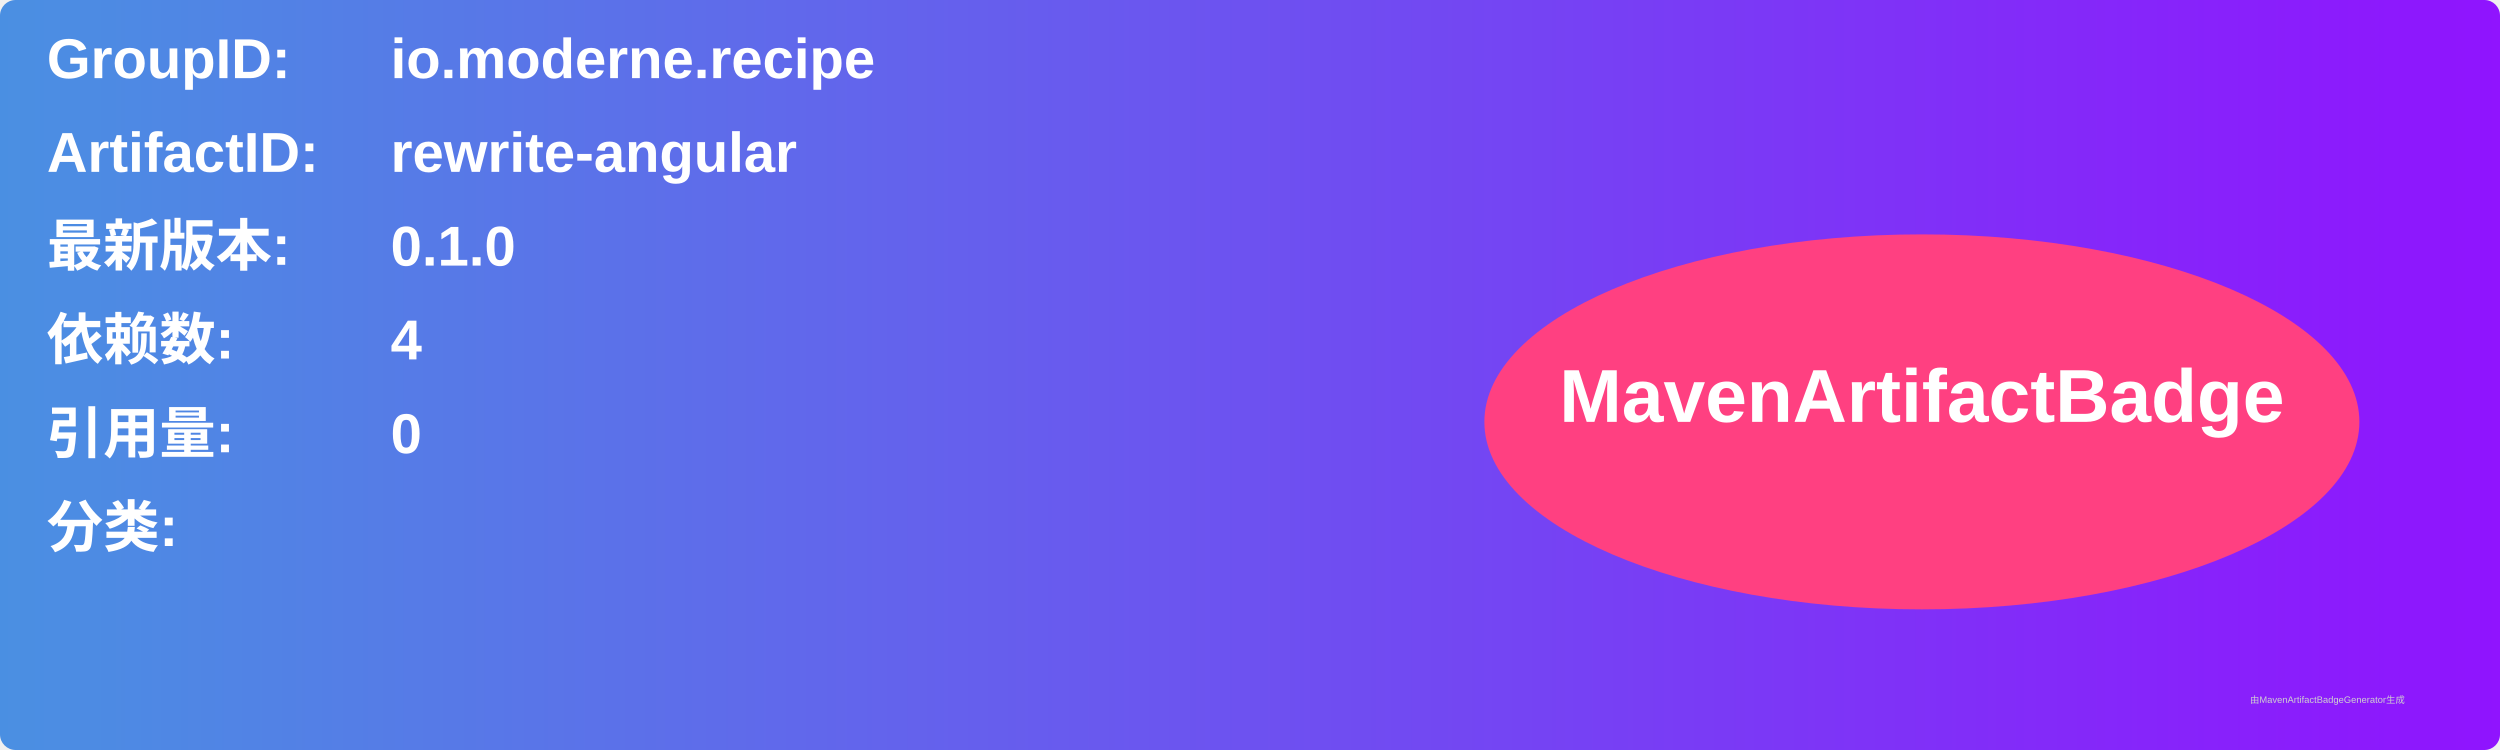
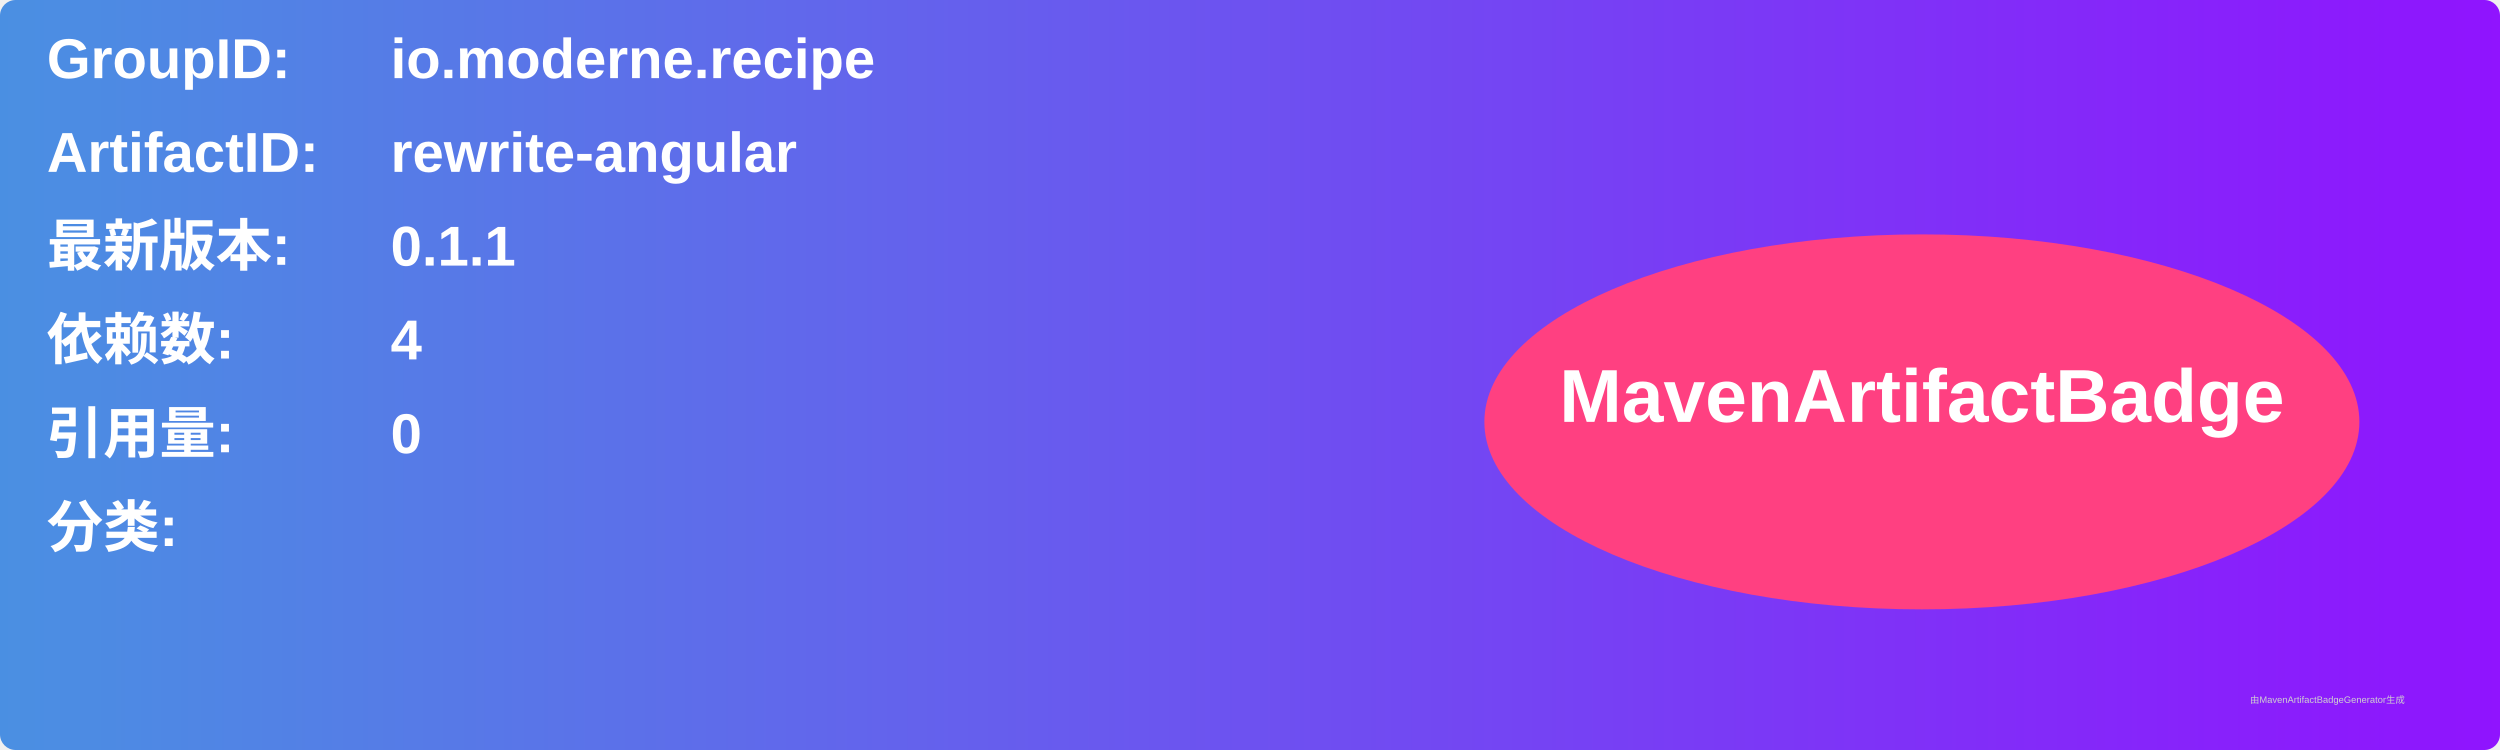
<svg xmlns="http://www.w3.org/2000/svg" width="800" height="240" viewBox="0 0 800 240">
  <linearGradient id="grad" x1="0%" y1="0%" x2="100%" y2="0%">
    <stop offset="0%" stop-color="#4a90e2" />
    <stop offset="100%" stop-color="#9013fe" />
  </linearGradient>
  <rect width="100%" height="100%" rx="5" ry="5" fill="url(#grad)" />
  <g transform="translate(15, 15)">
    <text x="0" y="10" font-family="Arial" font-size="18" fill="white" font-weight="bold" width="260">GroupID:</text>
    <text x="110" y="10" font-family="Arial" font-size="18" fill="white" font-weight="bold" width="460">io.moderne.recipe</text>
    <text x="0" y="40" font-family="Arial" font-size="18" fill="white" font-weight="bold" width="260">ArtifactID:</text>
    <text x="110" y="40" font-family="Arial" font-size="18" fill="white" font-weight="bold" width="460">rewrite-angular</text>
    <text x="0" y="70" font-family="Arial" font-size="18" fill="white" font-weight="bold">最新版本:</text>
    <text x="110" y="70" font-family="Arial" font-size="18" fill="white" font-weight="bold">
-       <tspan font-weight="bold">0.1.0</tspan>
+       <tspan font-weight="bold">0.1.1</tspan>
    </text>
    <text x="0" y="100" font-family="Arial" font-size="18" fill="white" font-weight="bold">依赖数: </text>
    <text x="110" y="100" font-family="Arial" font-size="18" fill="white">
      <tspan font-weight="bold">4</tspan>
    </text>
    <text x="0" y="130" font-family="Arial" font-size="18" fill="white" font-weight="bold">引用量: </text>
    <text x="110" y="130" font-family="Arial" font-size="18" fill="white">
      <tspan font-weight="bold">0</tspan>
    </text>
    <text x="0" y="160" font-family="Arial" font-size="18" fill="white" font-weight="bold">分类:</text>
    <text x="10" y="190" font-family="Arial" font-size="10" fill="white">
      <tspan font-weight="bold" />
    </text>
    <ellipse cx="600" cy="120" rx="140" ry="60" fill="#ff4081" />
    <text x="600" y="120" text-anchor="middle" font-family="Arial" font-size="24" fill="white" font-weight="bold">MavenArtifactBadge</text>
  </g>
  <text x="720" y="225" font-family="Arial" font-size="3" fill="#d0d0d0">由MavenArtifactBadgeGenerator生成</text>
</svg>
